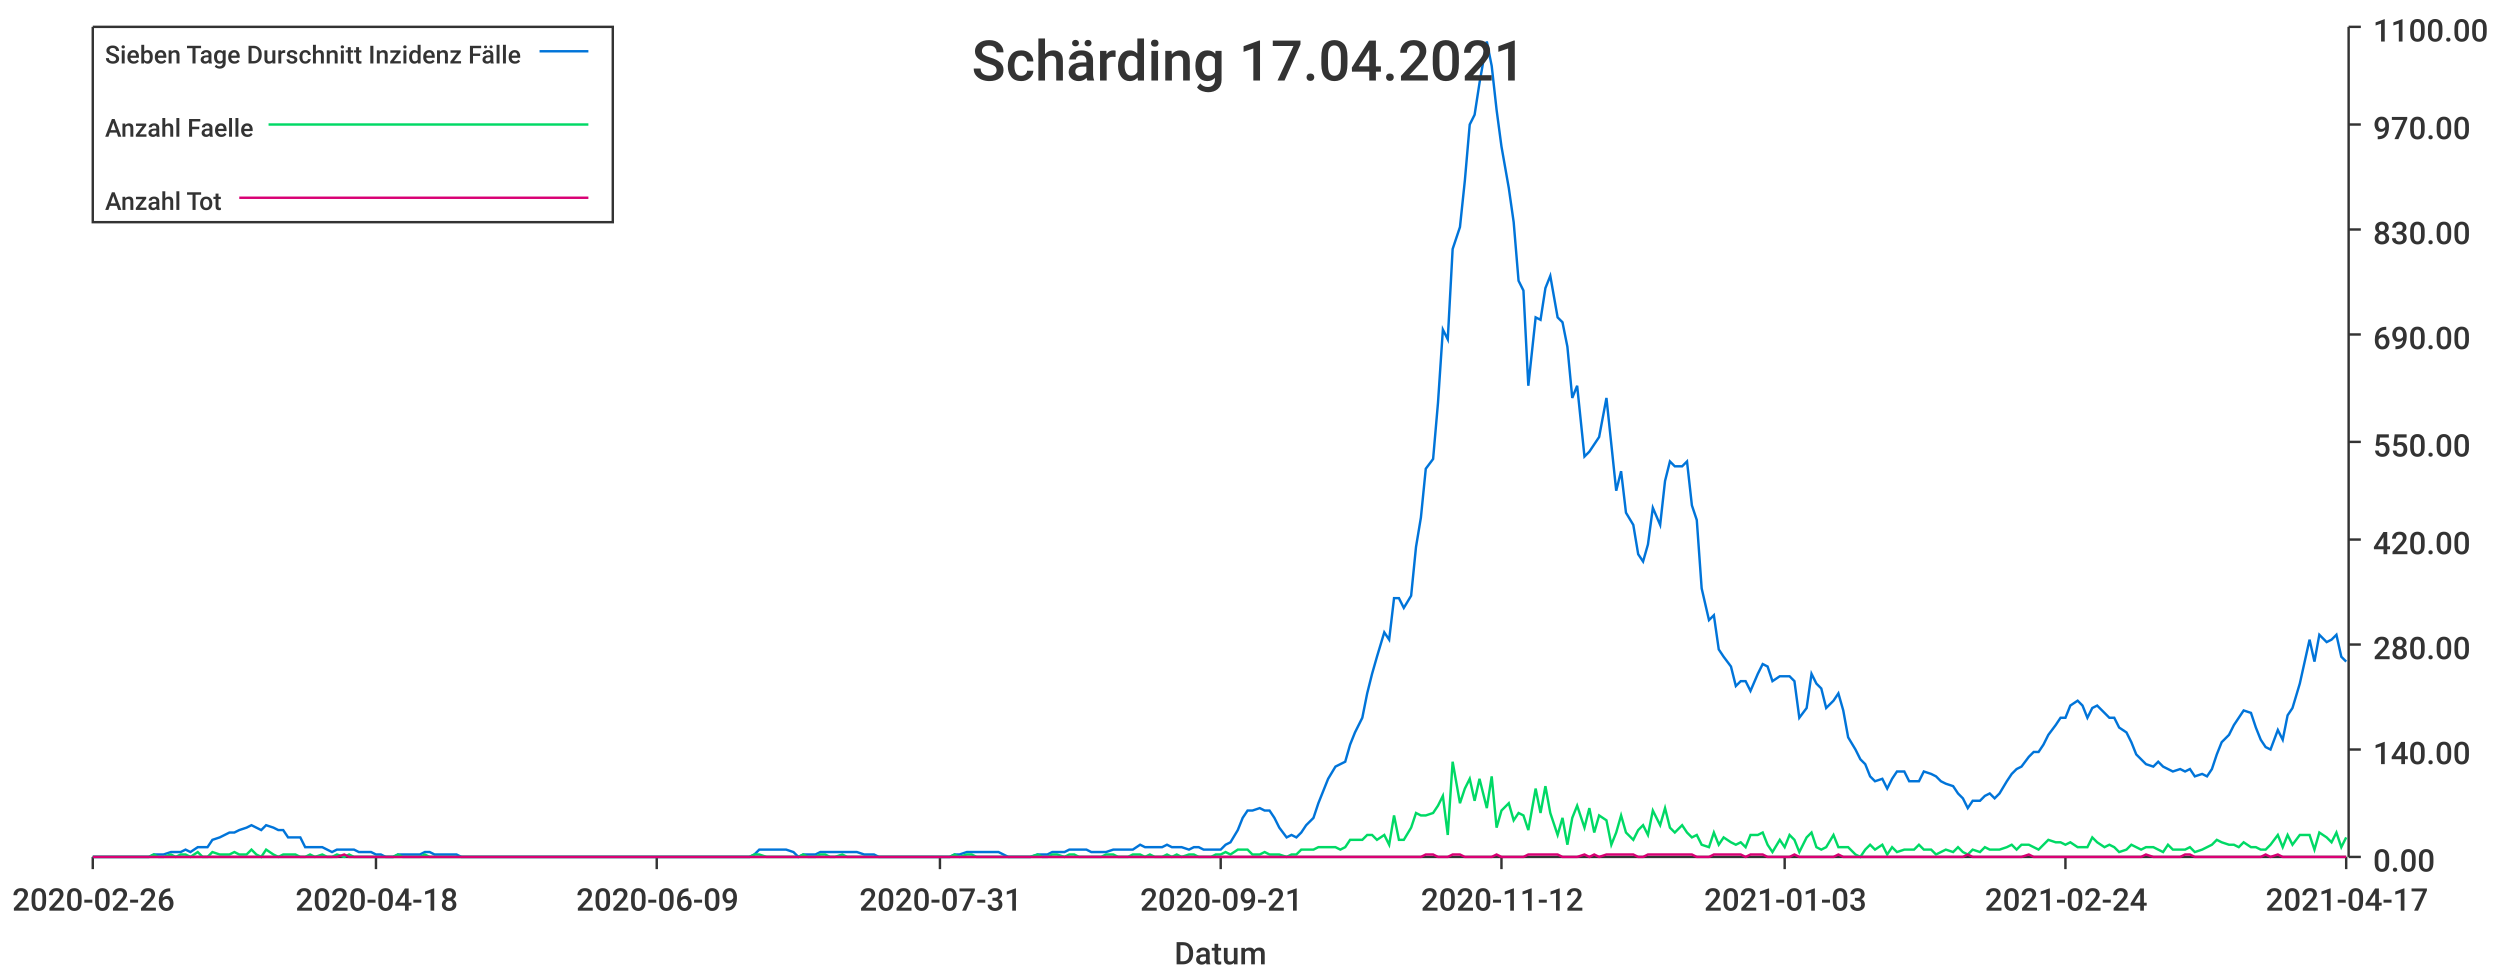
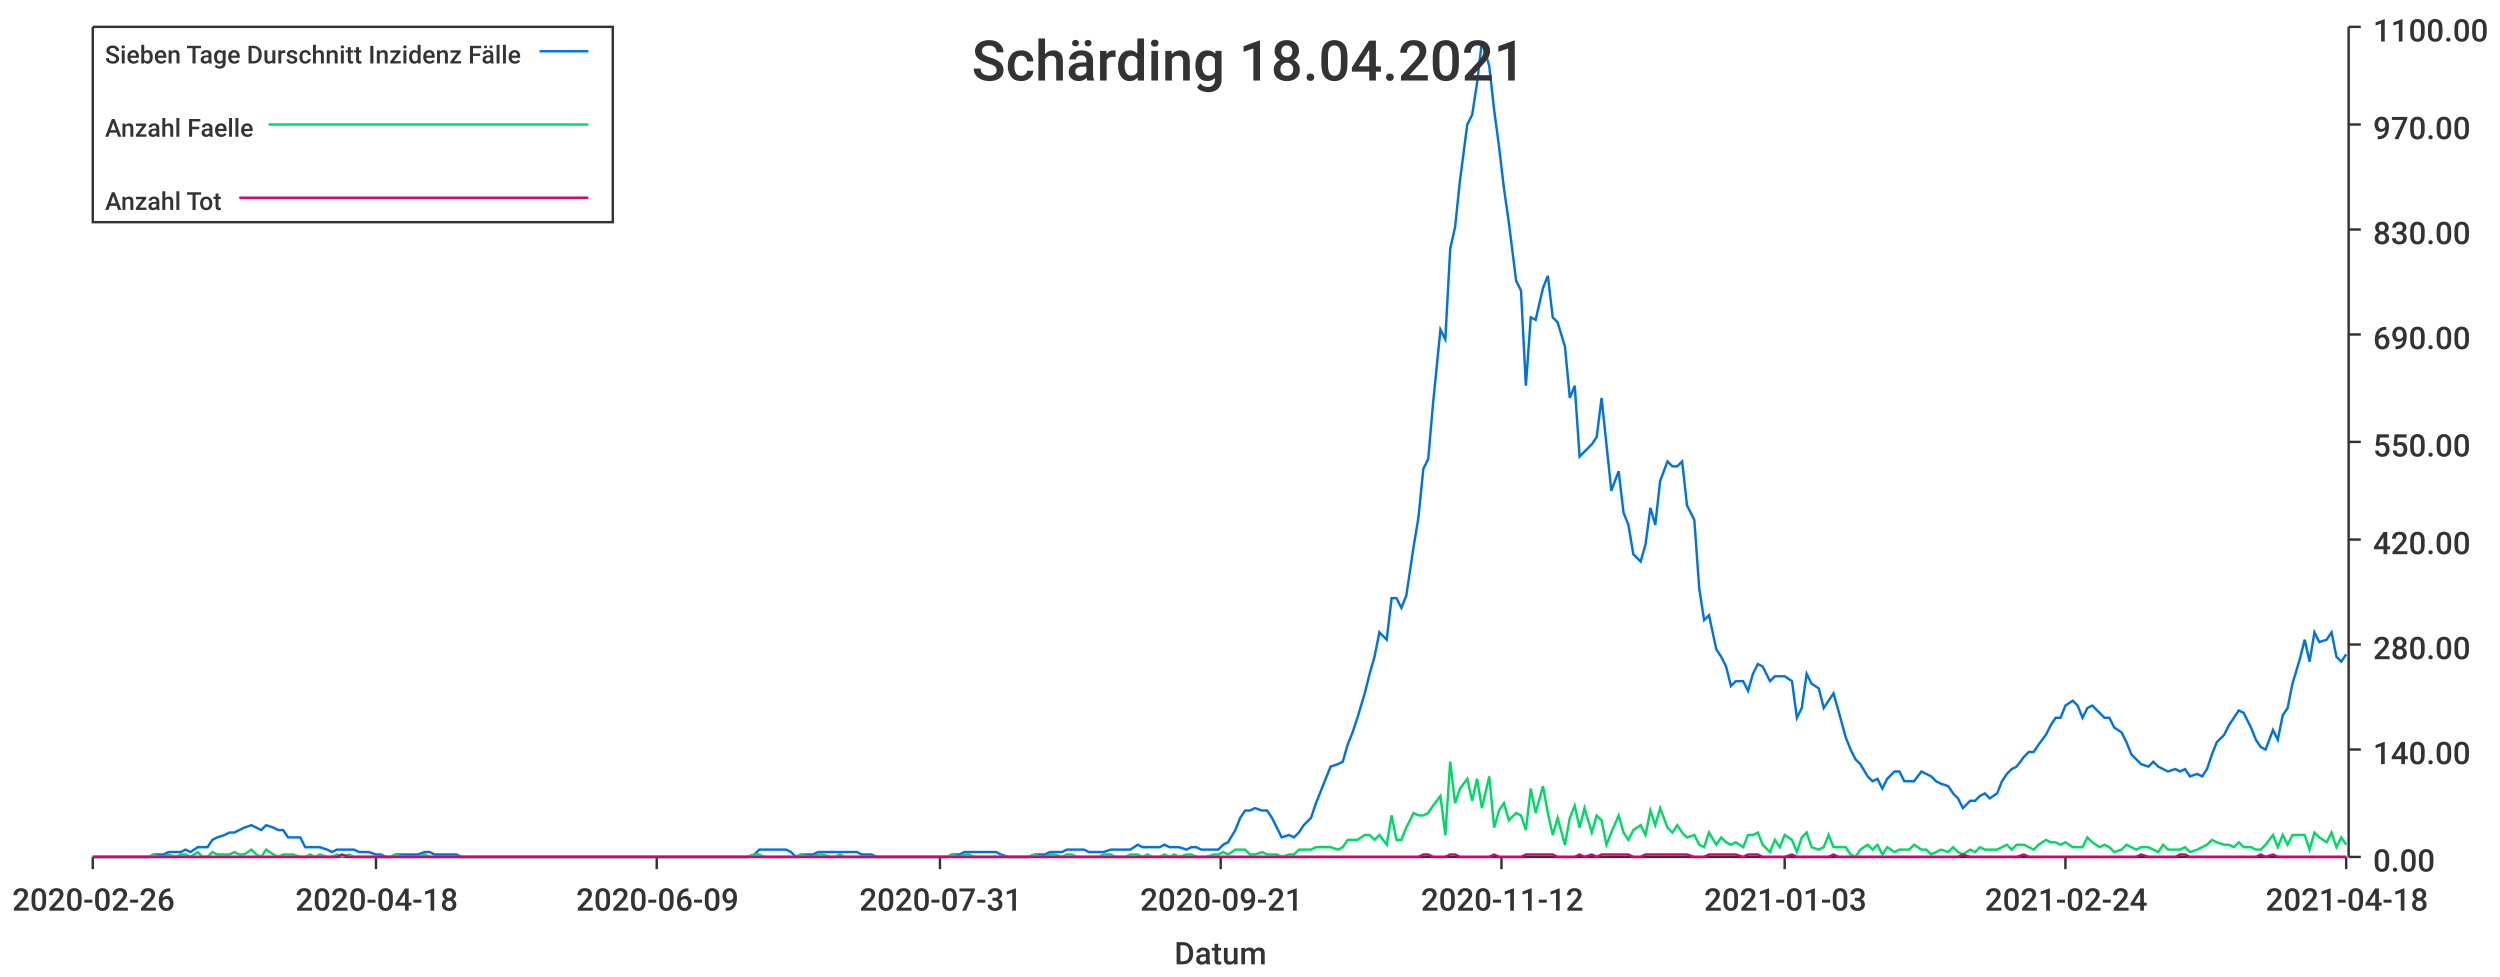
<svg xmlns="http://www.w3.org/2000/svg" width="1024" height="400">\n<path d="M 0 0 L 1024 0 L 1024 400 L 0 400 L 0 0" style="stroke-width:0;stroke:rgba(255,255,255,1.0);fill:rgba(255,255,255,1.0)" />
  <path d="M 38 11 L 961 11 L 961 351 L 38 351 L 38 11" style="stroke-width:0;stroke:rgba(255,255,255,1.0);fill:rgba(255,255,255,1.0)" />
  <path d="M 38 351 L 961 351" style="stroke-width:1;stroke:rgba(51,51,51,1.0);fill:none" />
  <path d="M 38 351 L 38 356" style="stroke-width:1;stroke:rgba(51,51,51,1.0);fill:none" />
  <text x="5" y="373" style="stroke-width:0;stroke:none;fill:rgba(51,51,51,1.0);font-size:12.8px;font-family:'Roboto Medium',sans-serif">2020-02-26</text>
  <path d="M 154 351 L 154 356" style="stroke-width:1;stroke:rgba(51,51,51,1.0);fill:none" />
  <text x="121" y="373" style="stroke-width:0;stroke:none;fill:rgba(51,51,51,1.0);font-size:12.8px;font-family:'Roboto Medium',sans-serif">2020-04-18</text>
  <path d="M 269 351 L 269 356" style="stroke-width:1;stroke:rgba(51,51,51,1.0);fill:none" />
  <text x="236" y="373" style="stroke-width:0;stroke:none;fill:rgba(51,51,51,1.0);font-size:12.8px;font-family:'Roboto Medium',sans-serif">2020-06-09</text>
  <path d="M 385 351 L 385 356" style="stroke-width:1;stroke:rgba(51,51,51,1.0);fill:none" />
  <text x="352" y="373" style="stroke-width:0;stroke:none;fill:rgba(51,51,51,1.0);font-size:12.8px;font-family:'Roboto Medium',sans-serif">2020-07-31</text>
  <path d="M 500 351 L 500 356" style="stroke-width:1;stroke:rgba(51,51,51,1.0);fill:none" />
  <text x="467" y="373" style="stroke-width:0;stroke:none;fill:rgba(51,51,51,1.0);font-size:12.8px;font-family:'Roboto Medium',sans-serif">2020-09-21</text>
  <path d="M 615 351 L 615 356" style="stroke-width:1;stroke:rgba(51,51,51,1.0);fill:none" />
  <text x="582" y="373" style="stroke-width:0;stroke:none;fill:rgba(51,51,51,1.0);font-size:12.8px;font-family:'Roboto Medium',sans-serif">2020-11-12</text>
  <path d="M 731 351 L 731 356" style="stroke-width:1;stroke:rgba(51,51,51,1.0);fill:none" />
  <text x="698" y="373" style="stroke-width:0;stroke:none;fill:rgba(51,51,51,1.0);font-size:12.8px;font-family:'Roboto Medium',sans-serif">2021-01-03</text>
  <path d="M 846 351 L 846 356" style="stroke-width:1;stroke:rgba(51,51,51,1.0);fill:none" />
  <text x="813" y="373" style="stroke-width:0;stroke:none;fill:rgba(51,51,51,1.0);font-size:12.8px;font-family:'Roboto Medium',sans-serif">2021-02-24</text>
  <path d="M 961 351 L 961 356" style="stroke-width:1;stroke:rgba(51,51,51,1.0);fill:none" />
-   <text x="928" y="373" style="stroke-width:0;stroke:none;fill:rgba(51,51,51,1.0);font-size:12.8px;font-family:'Roboto Medium',sans-serif">2021-04-17</text>
+   <text x="928" y="373" style="stroke-width:0;stroke:none;fill:rgba(51,51,51,1.0);font-size:12.8px;font-family:'Roboto Medium',sans-serif">2021-04-18</text>
  <text x="481" y="395" style="stroke-width:0;stroke:none;fill:rgba(51,51,51,1.0);font-size:12.8px;font-family:'Roboto Medium',sans-serif">Datum</text>
  <path d="M 962 351 L 962 11" style="stroke-width:1;stroke:rgba(51,51,51,1.0);fill:none" />
  <path d="M 962 351 L 967 351" style="stroke-width:1;stroke:rgba(51,51,51,1.0);fill:none" />
  <text x="972" y="357" style="stroke-width:0;stroke:none;fill:rgba(51,51,51,1.0);font-size:12.8px;font-family:'Roboto Medium',sans-serif">0.00</text>
  <path d="M 962 307 L 967 307" style="stroke-width:1;stroke:rgba(51,51,51,1.0);fill:none" />
  <text x="972" y="313" style="stroke-width:0;stroke:none;fill:rgba(51,51,51,1.0);font-size:12.8px;font-family:'Roboto Medium',sans-serif">140.00</text>
  <path d="M 962 264 L 967 264" style="stroke-width:1;stroke:rgba(51,51,51,1.0);fill:none" />
  <text x="972" y="270" style="stroke-width:0;stroke:none;fill:rgba(51,51,51,1.0);font-size:12.8px;font-family:'Roboto Medium',sans-serif">280.00</text>
  <path d="M 962 221 L 967 221" style="stroke-width:1;stroke:rgba(51,51,51,1.0);fill:none" />
  <text x="972" y="227" style="stroke-width:0;stroke:none;fill:rgba(51,51,51,1.0);font-size:12.8px;font-family:'Roboto Medium',sans-serif">420.00</text>
  <path d="M 962 181 L 967 181" style="stroke-width:1;stroke:rgba(51,51,51,1.0);fill:none" />
  <text x="972" y="187" style="stroke-width:0;stroke:none;fill:rgba(51,51,51,1.0);font-size:12.8px;font-family:'Roboto Medium',sans-serif">550.00</text>
  <path d="M 962 137 L 967 137" style="stroke-width:1;stroke:rgba(51,51,51,1.0);fill:none" />
  <text x="972" y="143" style="stroke-width:0;stroke:none;fill:rgba(51,51,51,1.0);font-size:12.8px;font-family:'Roboto Medium',sans-serif">690.00</text>
  <path d="M 962 94 L 967 94" style="stroke-width:1;stroke:rgba(51,51,51,1.0);fill:none" />
  <text x="972" y="100" style="stroke-width:0;stroke:none;fill:rgba(51,51,51,1.0);font-size:12.8px;font-family:'Roboto Medium',sans-serif">830.00</text>
  <path d="M 962 51 L 967 51" style="stroke-width:1;stroke:rgba(51,51,51,1.0);fill:none" />
  <text x="972" y="57" style="stroke-width:0;stroke:none;fill:rgba(51,51,51,1.0);font-size:12.8px;font-family:'Roboto Medium',sans-serif">970.00</text>
  <path d="M 962 11 L 967 11" style="stroke-width:1;stroke:rgba(51,51,51,1.0);fill:none" />
  <text x="972" y="17" style="stroke-width:0;stroke:none;fill:rgba(51,51,51,1.0);font-size:12.8px;font-family:'Roboto Medium',sans-serif">1100.00</text>
-   <path d="M 38 351 L 41 351 L 43 351 L 45 351 L 47 351 L 50 351 L 52 351 L 54 351 L 56 351 L 58 351 L 61 351 L 63 350 L 65 350 L 67 350 L 70 349 L 72 349 L 74 349 L 76 348 L 78 349 L 81 347 L 83 347 L 85 347 L 87 344 L 90 343 L 92 342 L 94 341 L 96 341 L 98 340 L 101 339 L 103 338 L 105 339 L 107 340 L 109 338 L 112 339 L 114 340 L 116 340 L 118 343 L 121 343 L 123 343 L 125 347 L 127 347 L 129 347 L 132 347 L 134 348 L 136 349 L 138 348 L 141 348 L 143 348 L 145 348 L 147 349 L 149 349 L 152 349 L 154 350 L 156 350 L 158 351 L 161 351 L 163 350 L 165 350 L 167 350 L 169 350 L 172 350 L 174 349 L 176 349 L 178 350 L 180 350 L 183 350 L 185 350 L 187 350 L 189 351 L 192 351 L 194 351 L 196 351 L 198 351 L 200 351 L 203 351 L 205 351 L 207 351 L 209 351 L 212 351 L 214 351 L 216 351 L 218 351 L 220 351 L 223 351 L 225 351 L 227 351 L 229 351 L 232 351 L 234 351 L 236 351 L 238 351 L 240 351 L 243 351 L 245 351 L 247 351 L 249 351 L 251 351 L 254 351 L 256 351 L 258 351 L 260 351 L 263 351 L 265 351 L 267 351 L 269 351 L 271 351 L 274 351 L 276 351 L 278 351 L 280 351 L 283 351 L 285 351 L 287 351 L 289 351 L 291 351 L 294 351 L 296 351 L 298 351 L 300 351 L 303 351 L 305 351 L 307 351 L 309 350 L 311 348 L 314 348 L 316 348 L 318 348 L 320 348 L 322 348 L 325 349 L 327 351 L 329 350 L 331 350 L 334 350 L 336 349 L 338 349 L 340 349 L 342 349 L 345 349 L 347 349 L 349 349 L 351 349 L 354 350 L 356 350 L 358 350 L 360 351 L 362 351 L 365 351 L 367 351 L 369 351 L 371 351 L 374 351 L 376 351 L 378 351 L 380 351 L 382 351 L 385 351 L 387 351 L 389 351 L 391 350 L 393 350 L 396 349 L 398 349 L 400 349 L 402 349 L 405 349 L 407 349 L 409 349 L 411 350 L 413 351 L 416 351 L 418 351 L 420 351 L 422 351 L 425 350 L 427 350 L 429 350 L 431 349 L 433 349 L 436 349 L 438 348 L 440 348 L 442 348 L 445 348 L 447 349 L 449 349 L 451 349 L 453 349 L 456 348 L 458 348 L 460 348 L 462 348 L 464 348 L 467 346 L 469 347 L 471 347 L 473 347 L 476 347 L 478 346 L 480 347 L 482 347 L 484 347 L 487 348 L 489 347 L 491 347 L 493 348 L 496 348 L 498 348 L 500 348 L 502 346 L 504 345 L 507 340 L 509 335 L 511 332 L 513 332 L 516 331 L 518 332 L 520 332 L 522 335 L 524 339 L 527 343 L 529 342 L 531 343 L 533 341 L 535 338 L 538 335 L 540 329 L 542 324 L 544 319 L 547 314 L 549 313 L 551 312 L 553 305 L 555 300 L 558 294 L 560 284 L 562 276 L 564 269 L 567 259 L 569 262 L 571 245 L 573 245 L 575 249 L 578 244 L 580 224 L 582 212 L 584 192 L 587 188 L 589 165 L 591 135 L 593 139 L 595 102 L 598 93 L 600 74 L 602 51 L 604 47 L 606 34 L 609 17 L 611 27 L 613 45 L 615 60 L 618 77 L 620 91 L 622 115 L 624 119 L 626 158 L 629 130 L 631 131 L 633 118 L 635 113 L 638 130 L 640 132 L 642 142 L 644 163 L 646 158 L 649 187 L 651 185 L 653 182 L 655 179 L 658 163 L 660 182 L 662 201 L 664 193 L 666 210 L 669 215 L 671 227 L 673 230 L 675 223 L 677 208 L 680 215 L 682 197 L 684 189 L 686 191 L 689 191 L 691 189 L 693 207 L 695 213 L 697 241 L 700 254 L 702 252 L 704 266 L 706 269 L 709 273 L 711 281 L 713 279 L 715 279 L 717 283 L 720 276 L 722 272 L 724 273 L 726 279 L 729 277 L 731 277 L 733 277 L 735 279 L 737 294 L 740 290 L 742 276 L 744 280 L 746 282 L 748 290 L 751 287 L 753 284 L 755 291 L 757 302 L 760 307 L 762 311 L 764 313 L 766 318 L 768 320 L 771 319 L 773 323 L 775 319 L 777 316 L 780 316 L 782 320 L 784 320 L 786 320 L 788 316 L 791 317 L 793 318 L 795 320 L 797 321 L 800 322 L 802 325 L 804 327 L 806 331 L 808 328 L 811 328 L 813 326 L 815 325 L 817 327 L 819 325 L 822 320 L 824 317 L 826 315 L 828 314 L 831 310 L 833 308 L 835 308 L 837 305 L 839 301 L 842 297 L 844 294 L 846 294 L 848 289 L 851 287 L 853 289 L 855 294 L 857 290 L 859 289 L 862 292 L 864 294 L 866 294 L 868 298 L 871 300 L 873 304 L 875 309 L 877 311 L 879 313 L 882 314 L 884 312 L 886 314 L 888 315 L 890 316 L 893 315 L 895 316 L 897 315 L 899 318 L 902 317 L 904 318 L 906 315 L 908 309 L 910 304 L 913 301 L 915 297 L 917 294 L 919 291 L 922 292 L 924 298 L 926 303 L 928 306 L 930 307 L 933 299 L 935 303 L 937 293 L 939 290 L 942 280 L 944 271 L 946 262 L 948 271 L 950 260 L 953 263 L 955 262 L 957 260 L 959 269 L 961 271" style="stroke-width:1;stroke:rgba(0,116,217,1.0);fill:none" />
-   <path d="M 38 351 L 41 351 L 43 351 L 45 351 L 47 351 L 50 351 L 52 351 L 54 351 L 56 351 L 58 351 L 61 351 L 63 350 L 65 351 L 67 351 L 70 350 L 72 351 L 74 350 L 76 350 L 78 351 L 81 349 L 83 351 L 85 351 L 87 349 L 90 350 L 92 350 L 94 350 L 96 349 L 98 350 L 101 350 L 103 348 L 105 350 L 107 351 L 109 348 L 112 350 L 114 351 L 116 350 L 118 350 L 121 350 L 123 351 L 125 351 L 127 350 L 129 351 L 132 350 L 134 351 L 136 351 L 138 350 L 141 351 L 143 350 L 145 351 L 147 351 L 149 351 L 152 351 L 154 351 L 156 351 L 158 351 L 161 351 L 163 350 L 165 351 L 167 351 L 169 351 L 172 351 L 174 350 L 176 351 L 178 351 L 180 351 L 183 351 L 185 351 L 187 351 L 189 351 L 192 351 L 194 351 L 196 351 L 198 351 L 200 351 L 203 351 L 205 351 L 207 351 L 209 351 L 212 351 L 214 351 L 216 351 L 218 351 L 220 351 L 223 351 L 225 351 L 227 351 L 229 351 L 232 351 L 234 351 L 236 351 L 238 351 L 240 351 L 243 351 L 245 351 L 247 351 L 249 351 L 251 351 L 254 351 L 256 351 L 258 351 L 260 351 L 263 351 L 265 351 L 267 351 L 269 351 L 271 351 L 274 351 L 276 351 L 278 351 L 280 351 L 283 351 L 285 351 L 287 351 L 289 351 L 291 351 L 294 351 L 296 351 L 298 351 L 300 351 L 303 351 L 305 351 L 307 351 L 309 350 L 311 350 L 314 351 L 316 351 L 318 351 L 320 351 L 322 351 L 325 351 L 327 351 L 329 350 L 331 351 L 334 351 L 336 350 L 338 350 L 340 351 L 342 351 L 345 350 L 347 351 L 349 351 L 351 351 L 354 351 L 356 351 L 358 351 L 360 351 L 362 351 L 365 351 L 367 351 L 369 351 L 371 351 L 374 351 L 376 351 L 378 351 L 380 351 L 382 351 L 385 351 L 387 351 L 389 351 L 391 350 L 393 351 L 396 350 L 398 350 L 400 351 L 402 351 L 405 351 L 407 351 L 409 351 L 411 351 L 413 351 L 416 351 L 418 351 L 420 351 L 422 351 L 425 350 L 427 351 L 429 351 L 431 350 L 433 350 L 436 351 L 438 350 L 440 350 L 442 351 L 445 351 L 447 351 L 449 351 L 451 351 L 453 350 L 456 350 L 458 351 L 460 351 L 462 351 L 464 350 L 467 350 L 469 351 L 471 350 L 473 351 L 476 351 L 478 350 L 480 351 L 482 350 L 484 351 L 487 350 L 489 350 L 491 351 L 493 351 L 496 351 L 498 350 L 500 350 L 502 349 L 504 350 L 507 348 L 509 348 L 511 348 L 513 350 L 516 350 L 518 349 L 520 350 L 522 350 L 524 350 L 527 351 L 529 350 L 531 350 L 533 348 L 535 348 L 538 348 L 540 347 L 542 347 L 544 347 L 547 347 L 549 348 L 551 347 L 553 344 L 555 344 L 558 344 L 560 342 L 562 342 L 564 344 L 567 342 L 569 346 L 571 334 L 573 344 L 575 344 L 578 339 L 580 333 L 582 334 L 584 334 L 587 333 L 589 330 L 591 326 L 593 342 L 595 312 L 598 329 L 600 323 L 602 319 L 604 328 L 606 319 L 609 331 L 611 318 L 613 339 L 615 332 L 618 329 L 620 336 L 622 333 L 624 334 L 626 340 L 629 323 L 631 333 L 633 322 L 635 333 L 638 342 L 640 335 L 642 346 L 644 335 L 646 330 L 649 339 L 651 331 L 653 341 L 655 334 L 658 336 L 660 346 L 662 341 L 664 334 L 666 341 L 669 344 L 671 340 L 673 338 L 675 342 L 677 332 L 680 338 L 682 331 L 684 339 L 686 341 L 689 338 L 691 341 L 693 343 L 695 342 L 697 346 L 700 347 L 702 341 L 704 346 L 706 343 L 709 345 L 711 346 L 713 345 L 715 347 L 717 342 L 720 342 L 722 341 L 724 346 L 726 349 L 729 344 L 731 347 L 733 342 L 735 344 L 737 349 L 740 343 L 742 341 L 744 347 L 746 348 L 748 347 L 751 342 L 753 347 L 755 347 L 757 347 L 760 350 L 762 351 L 764 348 L 766 346 L 768 348 L 771 346 L 773 350 L 775 347 L 777 349 L 780 348 L 782 348 L 784 348 L 786 346 L 788 348 L 791 348 L 793 350 L 795 349 L 797 348 L 800 349 L 802 347 L 804 349 L 806 350 L 808 348 L 811 349 L 813 347 L 815 348 L 817 348 L 819 348 L 822 347 L 824 346 L 826 348 L 828 346 L 831 346 L 833 347 L 835 348 L 837 346 L 839 344 L 842 345 L 844 345 L 846 346 L 848 345 L 851 347 L 853 347 L 855 347 L 857 343 L 859 345 L 862 347 L 864 346 L 866 347 L 868 349 L 871 348 L 873 346 L 875 347 L 877 348 L 879 347 L 882 347 L 884 348 L 886 349 L 888 346 L 890 348 L 893 348 L 895 348 L 897 347 L 899 349 L 902 348 L 904 347 L 906 346 L 908 344 L 910 345 L 913 346 L 915 346 L 917 347 L 919 345 L 922 347 L 924 347 L 926 348 L 928 348 L 930 346 L 933 342 L 935 347 L 937 342 L 939 346 L 942 342 L 944 342 L 946 342 L 948 348 L 950 341 L 953 343 L 955 345 L 957 341 L 959 347 L 961 343" style="stroke-width:1;stroke:rgba(0,217,101,1.0);fill:none" />
-   <path d="M 38 351 L 41 351 L 43 351 L 45 351 L 47 351 L 50 351 L 52 351 L 54 351 L 56 351 L 58 351 L 61 351 L 63 351 L 65 351 L 67 351 L 70 351 L 72 351 L 74 351 L 76 351 L 78 351 L 81 351 L 83 351 L 85 351 L 87 351 L 90 351 L 92 351 L 94 351 L 96 351 L 98 351 L 101 351 L 103 351 L 105 351 L 107 351 L 109 351 L 112 351 L 114 351 L 116 351 L 118 351 L 121 351 L 123 351 L 125 351 L 127 351 L 129 351 L 132 351 L 134 351 L 136 351 L 138 351 L 141 350 L 143 351 L 145 351 L 147 351 L 149 351 L 152 351 L 154 351 L 156 351 L 158 351 L 161 351 L 163 351 L 165 351 L 167 351 L 169 351 L 172 351 L 174 351 L 176 351 L 178 351 L 180 351 L 183 351 L 185 351 L 187 351 L 189 351 L 192 351 L 194 351 L 196 351 L 198 351 L 200 351 L 203 351 L 205 351 L 207 351 L 209 351 L 212 351 L 214 351 L 216 351 L 218 351 L 220 351 L 223 351 L 225 351 L 227 351 L 229 351 L 232 351 L 234 351 L 236 351 L 238 351 L 240 351 L 243 351 L 245 351 L 247 351 L 249 351 L 251 351 L 254 351 L 256 351 L 258 351 L 260 351 L 263 351 L 265 351 L 267 351 L 269 351 L 271 351 L 274 351 L 276 351 L 278 351 L 280 351 L 283 351 L 285 351 L 287 351 L 289 351 L 291 351 L 294 351 L 296 351 L 298 351 L 300 351 L 303 351 L 305 351 L 307 351 L 309 351 L 311 351 L 314 351 L 316 351 L 318 351 L 320 351 L 322 351 L 325 351 L 327 351 L 329 351 L 331 351 L 334 351 L 336 351 L 338 351 L 340 351 L 342 351 L 345 351 L 347 351 L 349 351 L 351 351 L 354 351 L 356 351 L 358 351 L 360 351 L 362 351 L 365 351 L 367 351 L 369 351 L 371 351 L 374 351 L 376 351 L 378 351 L 380 351 L 382 351 L 385 351 L 387 351 L 389 351 L 391 351 L 393 351 L 396 351 L 398 351 L 400 351 L 402 351 L 405 351 L 407 351 L 409 351 L 411 351 L 413 351 L 416 351 L 418 351 L 420 351 L 422 351 L 425 351 L 427 351 L 429 351 L 431 351 L 433 351 L 436 351 L 438 351 L 440 351 L 442 351 L 445 351 L 447 351 L 449 351 L 451 351 L 453 351 L 456 351 L 458 351 L 460 351 L 462 351 L 464 351 L 467 351 L 469 351 L 471 351 L 473 351 L 476 351 L 478 351 L 480 351 L 482 351 L 484 351 L 487 351 L 489 351 L 491 351 L 493 351 L 496 351 L 498 351 L 500 351 L 502 351 L 504 351 L 507 351 L 509 351 L 511 351 L 513 351 L 516 351 L 518 351 L 520 351 L 522 351 L 524 351 L 527 351 L 529 351 L 531 351 L 533 351 L 535 351 L 538 351 L 540 351 L 542 351 L 544 351 L 547 351 L 549 351 L 551 351 L 553 351 L 555 351 L 558 351 L 560 351 L 562 351 L 564 351 L 567 351 L 569 351 L 571 351 L 573 351 L 575 351 L 578 351 L 580 351 L 582 351 L 584 350 L 587 350 L 589 351 L 591 351 L 593 351 L 595 350 L 598 350 L 600 351 L 602 351 L 604 351 L 606 351 L 609 351 L 611 351 L 613 350 L 615 351 L 618 351 L 620 351 L 622 351 L 624 351 L 626 350 L 629 350 L 631 350 L 633 350 L 635 350 L 638 350 L 640 351 L 642 351 L 644 351 L 646 351 L 649 350 L 651 351 L 653 350 L 655 351 L 658 350 L 660 350 L 662 350 L 664 350 L 666 350 L 669 350 L 671 351 L 673 351 L 675 350 L 677 350 L 680 350 L 682 350 L 684 350 L 686 350 L 689 350 L 691 350 L 693 350 L 695 351 L 697 351 L 700 351 L 702 350 L 704 350 L 706 350 L 709 350 L 711 350 L 713 350 L 715 351 L 717 350 L 720 350 L 722 350 L 724 351 L 726 351 L 729 351 L 731 351 L 733 351 L 735 350 L 737 351 L 740 351 L 742 351 L 744 351 L 746 351 L 748 351 L 751 351 L 753 350 L 755 351 L 757 351 L 760 351 L 762 351 L 764 351 L 766 351 L 768 351 L 771 351 L 773 351 L 775 351 L 777 351 L 780 351 L 782 351 L 784 351 L 786 351 L 788 351 L 791 351 L 793 351 L 795 351 L 797 351 L 800 351 L 802 351 L 804 351 L 806 350 L 808 351 L 811 351 L 813 351 L 815 351 L 817 351 L 819 351 L 822 351 L 824 351 L 826 351 L 828 351 L 831 350 L 833 351 L 835 351 L 837 351 L 839 351 L 842 351 L 844 351 L 846 351 L 848 351 L 851 351 L 853 351 L 855 351 L 857 351 L 859 351 L 862 351 L 864 351 L 866 351 L 868 351 L 871 351 L 873 351 L 875 351 L 877 351 L 879 350 L 882 351 L 884 351 L 886 351 L 888 351 L 890 351 L 893 351 L 895 350 L 897 350 L 899 351 L 902 351 L 904 351 L 906 351 L 908 351 L 910 351 L 913 351 L 915 351 L 917 351 L 919 351 L 922 351 L 924 351 L 926 351 L 928 350 L 930 351 L 933 350 L 935 351 L 937 351 L 939 351 L 942 351 L 944 351 L 946 351 L 948 351 L 950 351 L 953 351 L 955 351 L 957 351 L 959 351 L 961 351" style="stroke-width:1;stroke:rgba(217,0,116,1.0);fill:none" />
-   <text x="398" y="33" style="stroke-width:0;stroke:none;fill:rgba(51,51,51,1.0);font-size:23.0px;font-family:'Roboto Medium',sans-serif">Schärding 17.04.2021</text>
+   <path d="M 38 351 L 41 351 L 43 351 L 45 351 L 47 351 L 50 351 L 52 351 L 54 351 L 56 351 L 58 351 L 61 351 L 63 350 L 65 350 L 67 350 L 69 349 L 72 349 L 74 349 L 76 348 L 78 349 L 81 347 L 83 347 L 85 347 L 87 344 L 89 343 L 92 342 L 94 341 L 96 341 L 98 340 L 100 339 L 103 338 L 105 339 L 107 340 L 109 338 L 112 339 L 114 340 L 116 340 L 118 343 L 120 343 L 123 343 L 125 347 L 127 347 L 129 347 L 131 347 L 134 348 L 136 349 L 138 348 L 140 348 L 143 348 L 145 348 L 147 349 L 149 349 L 151 349 L 154 350 L 156 350 L 158 351 L 160 351 L 162 350 L 165 350 L 167 350 L 169 350 L 171 350 L 174 349 L 176 349 L 178 350 L 180 350 L 182 350 L 185 350 L 187 350 L 189 351 L 191 351 L 193 351 L 196 351 L 198 351 L 200 351 L 202 351 L 205 351 L 207 351 L 209 351 L 211 351 L 213 351 L 216 351 L 218 351 L 220 351 L 222 351 L 224 351 L 227 351 L 229 351 L 231 351 L 233 351 L 235 351 L 238 351 L 240 351 L 242 351 L 244 351 L 247 351 L 249 351 L 251 351 L 253 351 L 255 351 L 258 351 L 260 351 L 262 351 L 264 351 L 266 351 L 269 351 L 271 351 L 273 351 L 275 351 L 278 351 L 280 351 L 282 351 L 284 351 L 286 351 L 289 351 L 291 351 L 293 351 L 295 351 L 297 351 L 300 351 L 302 351 L 304 351 L 306 351 L 309 350 L 311 348 L 313 348 L 315 348 L 317 348 L 320 348 L 322 348 L 324 349 L 326 351 L 328 350 L 331 350 L 333 350 L 335 349 L 337 349 L 340 349 L 342 349 L 344 349 L 346 349 L 348 349 L 351 349 L 353 350 L 355 350 L 357 350 L 359 351 L 362 351 L 364 351 L 366 351 L 368 351 L 371 351 L 373 351 L 375 351 L 377 351 L 379 351 L 382 351 L 384 351 L 386 351 L 388 351 L 390 350 L 393 350 L 395 349 L 397 349 L 399 349 L 402 349 L 404 349 L 406 349 L 408 349 L 410 350 L 413 351 L 415 351 L 417 351 L 419 351 L 421 351 L 424 350 L 426 350 L 428 350 L 430 349 L 432 349 L 435 349 L 437 348 L 439 348 L 441 348 L 444 348 L 446 349 L 448 349 L 450 349 L 452 349 L 455 348 L 457 348 L 459 348 L 461 348 L 463 348 L 466 346 L 468 347 L 470 347 L 472 347 L 475 347 L 477 346 L 479 347 L 481 347 L 483 347 L 486 348 L 488 347 L 490 347 L 492 348 L 494 348 L 497 348 L 499 348 L 501 346 L 503 345 L 506 340 L 508 335 L 510 332 L 512 332 L 514 331 L 517 332 L 519 332 L 521 335 L 523 339 L 525 343 L 528 342 L 530 343 L 532 341 L 534 338 L 537 335 L 539 329 L 541 324 L 543 319 L 545 314 L 548 313 L 550 312 L 552 305 L 554 300 L 556 294 L 559 284 L 561 276 L 563 269 L 565 259 L 568 262 L 570 245 L 572 245 L 574 249 L 576 244 L 579 224 L 581 212 L 583 192 L 585 188 L 587 165 L 590 135 L 592 139 L 594 102 L 596 93 L 598 74 L 601 51 L 603 47 L 605 34 L 607 17 L 610 27 L 612 45 L 614 60 L 616 77 L 618 91 L 621 115 L 623 119 L 625 158 L 627 130 L 629 131 L 632 118 L 634 113 L 636 130 L 638 132 L 641 142 L 643 163 L 645 158 L 647 187 L 649 185 L 652 182 L 654 179 L 656 163 L 658 182 L 660 201 L 663 193 L 665 210 L 667 215 L 669 227 L 672 230 L 674 223 L 676 208 L 678 215 L 680 197 L 683 189 L 685 191 L 687 191 L 689 189 L 691 207 L 694 213 L 696 241 L 698 254 L 700 252 L 703 266 L 705 269 L 707 273 L 709 281 L 711 279 L 714 279 L 716 283 L 718 276 L 720 272 L 722 273 L 725 279 L 727 277 L 729 277 L 731 277 L 734 279 L 736 294 L 738 290 L 740 276 L 742 280 L 745 282 L 747 290 L 749 287 L 751 284 L 753 291 L 756 302 L 758 307 L 760 311 L 762 313 L 765 318 L 767 320 L 769 319 L 771 323 L 773 319 L 776 316 L 778 316 L 780 320 L 782 320 L 784 320 L 787 316 L 789 317 L 791 318 L 793 320 L 795 321 L 798 322 L 800 325 L 802 327 L 804 331 L 807 328 L 809 328 L 811 326 L 813 325 L 815 327 L 818 325 L 820 320 L 822 317 L 824 315 L 826 314 L 829 310 L 831 308 L 833 308 L 835 305 L 838 301 L 840 297 L 842 294 L 844 294 L 846 289 L 849 287 L 851 289 L 853 294 L 855 290 L 857 289 L 860 292 L 862 294 L 864 294 L 866 298 L 869 300 L 871 304 L 873 309 L 875 311 L 877 313 L 880 314 L 882 312 L 884 314 L 886 315 L 888 316 L 891 315 L 893 316 L 895 315 L 897 318 L 900 317 L 902 318 L 904 315 L 906 309 L 908 304 L 911 301 L 913 297 L 915 294 L 917 291 L 919 292 L 922 298 L 924 303 L 926 306 L 928 307 L 931 299 L 933 303 L 935 293 L 937 290 L 939 280 L 942 270 L 944 262 L 946 271 L 948 259 L 950 263 L 953 262 L 955 259 L 957 269 L 959 271 L 961 268" style="stroke-width:1;stroke:rgba(0,116,217,1.0);fill:none" />
+   <path d="M 38 351 L 41 351 L 43 351 L 45 351 L 47 351 L 50 351 L 52 351 L 54 351 L 56 351 L 58 351 L 61 351 L 63 350 L 65 351 L 67 351 L 69 350 L 72 351 L 74 350 L 76 350 L 78 351 L 81 349 L 83 351 L 85 351 L 87 349 L 89 350 L 92 350 L 94 350 L 96 349 L 98 350 L 100 350 L 103 348 L 105 350 L 107 351 L 109 348 L 112 350 L 114 351 L 116 350 L 118 350 L 120 350 L 123 351 L 125 351 L 127 350 L 129 351 L 131 350 L 134 351 L 136 351 L 138 350 L 140 351 L 143 350 L 145 351 L 147 351 L 149 351 L 151 351 L 154 351 L 156 351 L 158 351 L 160 351 L 162 350 L 165 351 L 167 351 L 169 351 L 171 351 L 174 350 L 176 351 L 178 351 L 180 351 L 182 351 L 185 351 L 187 351 L 189 351 L 191 351 L 193 351 L 196 351 L 198 351 L 200 351 L 202 351 L 205 351 L 207 351 L 209 351 L 211 351 L 213 351 L 216 351 L 218 351 L 220 351 L 222 351 L 224 351 L 227 351 L 229 351 L 231 351 L 233 351 L 235 351 L 238 351 L 240 351 L 242 351 L 244 351 L 247 351 L 249 351 L 251 351 L 253 351 L 255 351 L 258 351 L 260 351 L 262 351 L 264 351 L 266 351 L 269 351 L 271 351 L 273 351 L 275 351 L 278 351 L 280 351 L 282 351 L 284 351 L 286 351 L 289 351 L 291 351 L 293 351 L 295 351 L 297 351 L 300 351 L 302 351 L 304 351 L 306 351 L 309 350 L 311 350 L 313 351 L 315 351 L 317 351 L 320 351 L 322 351 L 324 351 L 326 351 L 328 350 L 331 351 L 333 351 L 335 350 L 337 350 L 340 351 L 342 351 L 344 350 L 346 351 L 348 351 L 351 351 L 353 351 L 355 351 L 357 351 L 359 351 L 362 351 L 364 351 L 366 351 L 368 351 L 371 351 L 373 351 L 375 351 L 377 351 L 379 351 L 382 351 L 384 351 L 386 351 L 388 351 L 390 350 L 393 351 L 395 350 L 397 350 L 399 351 L 402 351 L 404 351 L 406 351 L 408 351 L 410 351 L 413 351 L 415 351 L 417 351 L 419 351 L 421 351 L 424 350 L 426 351 L 428 351 L 430 350 L 432 350 L 435 351 L 437 350 L 439 350 L 441 351 L 444 351 L 446 351 L 448 351 L 450 351 L 452 350 L 455 350 L 457 351 L 459 351 L 461 351 L 463 350 L 466 350 L 468 351 L 470 350 L 472 351 L 475 351 L 477 350 L 479 351 L 481 350 L 483 351 L 486 350 L 488 350 L 490 351 L 492 351 L 494 351 L 497 350 L 499 350 L 501 349 L 503 350 L 506 348 L 508 348 L 510 348 L 512 350 L 514 350 L 517 349 L 519 350 L 521 350 L 523 350 L 525 351 L 528 350 L 530 350 L 532 348 L 534 348 L 537 348 L 539 347 L 541 347 L 543 347 L 545 347 L 548 348 L 550 347 L 552 344 L 554 344 L 556 344 L 559 342 L 561 342 L 563 344 L 565 342 L 568 346 L 570 334 L 572 344 L 574 344 L 576 339 L 579 333 L 581 334 L 583 334 L 585 333 L 587 330 L 590 326 L 592 342 L 594 312 L 596 329 L 598 323 L 601 319 L 603 328 L 605 319 L 607 331 L 610 318 L 612 339 L 614 332 L 616 329 L 618 336 L 621 333 L 623 334 L 625 340 L 627 323 L 629 333 L 632 322 L 634 333 L 636 342 L 638 335 L 641 346 L 643 335 L 645 330 L 647 339 L 649 331 L 652 341 L 654 334 L 656 336 L 658 346 L 660 341 L 663 334 L 665 341 L 667 344 L 669 340 L 672 338 L 674 342 L 676 332 L 678 338 L 680 331 L 683 339 L 685 341 L 687 338 L 689 341 L 691 343 L 694 342 L 696 346 L 698 347 L 700 341 L 703 346 L 705 343 L 707 345 L 709 346 L 711 345 L 714 347 L 716 342 L 718 342 L 720 341 L 722 346 L 725 349 L 727 344 L 729 347 L 731 342 L 734 344 L 736 349 L 738 343 L 740 341 L 742 347 L 745 348 L 747 347 L 749 342 L 751 347 L 753 347 L 756 347 L 758 350 L 760 351 L 762 348 L 765 346 L 767 348 L 769 346 L 771 350 L 773 347 L 776 349 L 778 348 L 780 348 L 782 348 L 784 346 L 787 348 L 789 348 L 791 350 L 793 349 L 795 348 L 798 349 L 800 347 L 802 349 L 804 350 L 807 348 L 809 349 L 811 347 L 813 348 L 815 348 L 818 348 L 820 347 L 822 346 L 824 348 L 826 346 L 829 346 L 831 347 L 833 348 L 835 346 L 838 344 L 840 345 L 842 345 L 844 346 L 846 345 L 849 347 L 851 347 L 853 347 L 855 343 L 857 345 L 860 347 L 862 346 L 864 347 L 866 349 L 869 348 L 871 346 L 873 347 L 875 348 L 877 347 L 880 347 L 882 348 L 884 349 L 886 346 L 888 348 L 891 348 L 893 348 L 895 347 L 897 349 L 900 348 L 902 347 L 904 346 L 906 344 L 908 345 L 911 346 L 913 346 L 915 347 L 917 345 L 919 347 L 922 347 L 924 348 L 926 348 L 928 346 L 931 342 L 933 347 L 935 342 L 937 346 L 939 342 L 942 342 L 944 342 L 946 348 L 948 341 L 950 343 L 953 345 L 955 341 L 957 347 L 959 343 L 961 346" style="stroke-width:1;stroke:rgba(0,217,101,1.0);fill:none" />
+   <path d="M 38 351 L 41 351 L 43 351 L 45 351 L 47 351 L 50 351 L 52 351 L 54 351 L 56 351 L 58 351 L 61 351 L 63 351 L 65 351 L 67 351 L 69 351 L 72 351 L 74 351 L 76 351 L 78 351 L 81 351 L 83 351 L 85 351 L 87 351 L 89 351 L 92 351 L 94 351 L 96 351 L 98 351 L 100 351 L 103 351 L 105 351 L 107 351 L 109 351 L 112 351 L 114 351 L 116 351 L 118 351 L 120 351 L 123 351 L 125 351 L 127 351 L 129 351 L 131 351 L 134 351 L 136 351 L 138 351 L 140 350 L 143 351 L 145 351 L 147 351 L 149 351 L 151 351 L 154 351 L 156 351 L 158 351 L 160 351 L 162 351 L 165 351 L 167 351 L 169 351 L 171 351 L 174 351 L 176 351 L 178 351 L 180 351 L 182 351 L 185 351 L 187 351 L 189 351 L 191 351 L 193 351 L 196 351 L 198 351 L 200 351 L 202 351 L 205 351 L 207 351 L 209 351 L 211 351 L 213 351 L 216 351 L 218 351 L 220 351 L 222 351 L 224 351 L 227 351 L 229 351 L 231 351 L 233 351 L 235 351 L 238 351 L 240 351 L 242 351 L 244 351 L 247 351 L 249 351 L 251 351 L 253 351 L 255 351 L 258 351 L 260 351 L 262 351 L 264 351 L 266 351 L 269 351 L 271 351 L 273 351 L 275 351 L 278 351 L 280 351 L 282 351 L 284 351 L 286 351 L 289 351 L 291 351 L 293 351 L 295 351 L 297 351 L 300 351 L 302 351 L 304 351 L 306 351 L 309 351 L 311 351 L 313 351 L 315 351 L 317 351 L 320 351 L 322 351 L 324 351 L 326 351 L 328 351 L 331 351 L 333 351 L 335 351 L 337 351 L 340 351 L 342 351 L 344 351 L 346 351 L 348 351 L 351 351 L 353 351 L 355 351 L 357 351 L 359 351 L 362 351 L 364 351 L 366 351 L 368 351 L 371 351 L 373 351 L 375 351 L 377 351 L 379 351 L 382 351 L 384 351 L 386 351 L 388 351 L 390 351 L 393 351 L 395 351 L 397 351 L 399 351 L 402 351 L 404 351 L 406 351 L 408 351 L 410 351 L 413 351 L 415 351 L 417 351 L 419 351 L 421 351 L 424 351 L 426 351 L 428 351 L 430 351 L 432 351 L 435 351 L 437 351 L 439 351 L 441 351 L 444 351 L 446 351 L 448 351 L 450 351 L 452 351 L 455 351 L 457 351 L 459 351 L 461 351 L 463 351 L 466 351 L 468 351 L 470 351 L 472 351 L 475 351 L 477 351 L 479 351 L 481 351 L 483 351 L 486 351 L 488 351 L 490 351 L 492 351 L 494 351 L 497 351 L 499 351 L 501 351 L 503 351 L 506 351 L 508 351 L 510 351 L 512 351 L 514 351 L 517 351 L 519 351 L 521 351 L 523 351 L 525 351 L 528 351 L 530 351 L 532 351 L 534 351 L 537 351 L 539 351 L 541 351 L 543 351 L 545 351 L 548 351 L 550 351 L 552 351 L 554 351 L 556 351 L 559 351 L 561 351 L 563 351 L 565 351 L 568 351 L 570 351 L 572 351 L 574 351 L 576 351 L 579 351 L 581 351 L 583 350 L 585 350 L 587 351 L 590 351 L 592 351 L 594 350 L 596 350 L 598 351 L 601 351 L 603 351 L 605 351 L 607 351 L 610 351 L 612 350 L 614 351 L 616 351 L 618 351 L 621 351 L 623 351 L 625 350 L 627 350 L 629 350 L 632 350 L 634 350 L 636 350 L 638 351 L 641 351 L 643 351 L 645 351 L 647 350 L 649 351 L 652 350 L 654 351 L 656 350 L 658 350 L 660 350 L 663 350 L 665 350 L 667 350 L 669 351 L 672 351 L 674 350 L 676 350 L 678 350 L 680 350 L 683 350 L 685 350 L 687 350 L 689 350 L 691 350 L 694 351 L 696 351 L 698 351 L 700 350 L 703 350 L 705 350 L 707 350 L 709 350 L 711 350 L 714 351 L 716 350 L 718 350 L 720 350 L 722 351 L 725 351 L 727 351 L 729 351 L 731 351 L 734 350 L 736 351 L 738 351 L 740 351 L 742 351 L 745 351 L 747 351 L 749 351 L 751 350 L 753 351 L 756 351 L 758 351 L 760 351 L 762 351 L 765 351 L 767 351 L 769 351 L 771 351 L 773 351 L 776 351 L 778 351 L 780 351 L 782 351 L 784 351 L 787 351 L 789 351 L 791 351 L 793 351 L 795 351 L 798 351 L 800 351 L 802 351 L 804 350 L 807 351 L 809 351 L 811 351 L 813 351 L 815 351 L 818 351 L 820 351 L 822 351 L 824 351 L 826 351 L 829 350 L 831 351 L 833 351 L 835 351 L 838 351 L 840 351 L 842 351 L 844 351 L 846 351 L 849 351 L 851 351 L 853 351 L 855 351 L 857 351 L 860 351 L 862 351 L 864 351 L 866 351 L 869 351 L 871 351 L 873 351 L 875 351 L 877 350 L 880 351 L 882 351 L 884 351 L 886 351 L 888 351 L 891 351 L 893 350 L 895 350 L 897 351 L 900 351 L 902 351 L 904 351 L 906 351 L 908 351 L 911 351 L 913 351 L 915 351 L 917 351 L 919 351 L 922 351 L 924 351 L 926 350 L 928 351 L 931 350 L 933 351 L 935 351 L 937 351 L 939 351 L 942 351 L 944 351 L 946 351 L 948 351 L 950 351 L 953 351 L 955 351 L 957 351 L 959 351 L 961 351" style="stroke-width:1;stroke:rgba(217,0,116,1.0);fill:none" />
+   <text x="398" y="33" style="stroke-width:0;stroke:none;fill:rgba(51,51,51,1.0);font-size:23.0px;font-family:'Roboto Medium',sans-serif">Schärding 18.04.2021</text>
  <path d="M 38 11 L 251 11 L 251 91 L 38 91 L 38 11" style="stroke-width:1;stroke:rgba(51,51,51,1.0);fill:rgba(255,255,255,1.0)" />
  <text x="43" y="26" style="stroke-width:0;stroke:none;fill:rgba(51,51,51,1.0);font-size:10.2px;font-family:'Roboto Medium',sans-serif">Sieben Tage Durschnitt Inzidenz Fälle</text>
  <path d="M 221 21 L 241 21" style="stroke-width:1;stroke:rgba(0,116,217,1.0);fill:none" />
  <text x="43" y="56" style="stroke-width:0;stroke:none;fill:rgba(51,51,51,1.0);font-size:10.2px;font-family:'Roboto Medium',sans-serif">Anzahl Faelle</text>
  <path d="M 110 51 L 241 51" style="stroke-width:1;stroke:rgba(0,217,101,1.0);fill:none" />
  <text x="43" y="86" style="stroke-width:0;stroke:none;fill:rgba(51,51,51,1.0);font-size:10.2px;font-family:'Roboto Medium',sans-serif">Anzahl Tot</text>
  <path d="M 98 81 L 241 81" style="stroke-width:1;stroke:rgba(217,0,116,1.0);fill:none" />
</svg>
